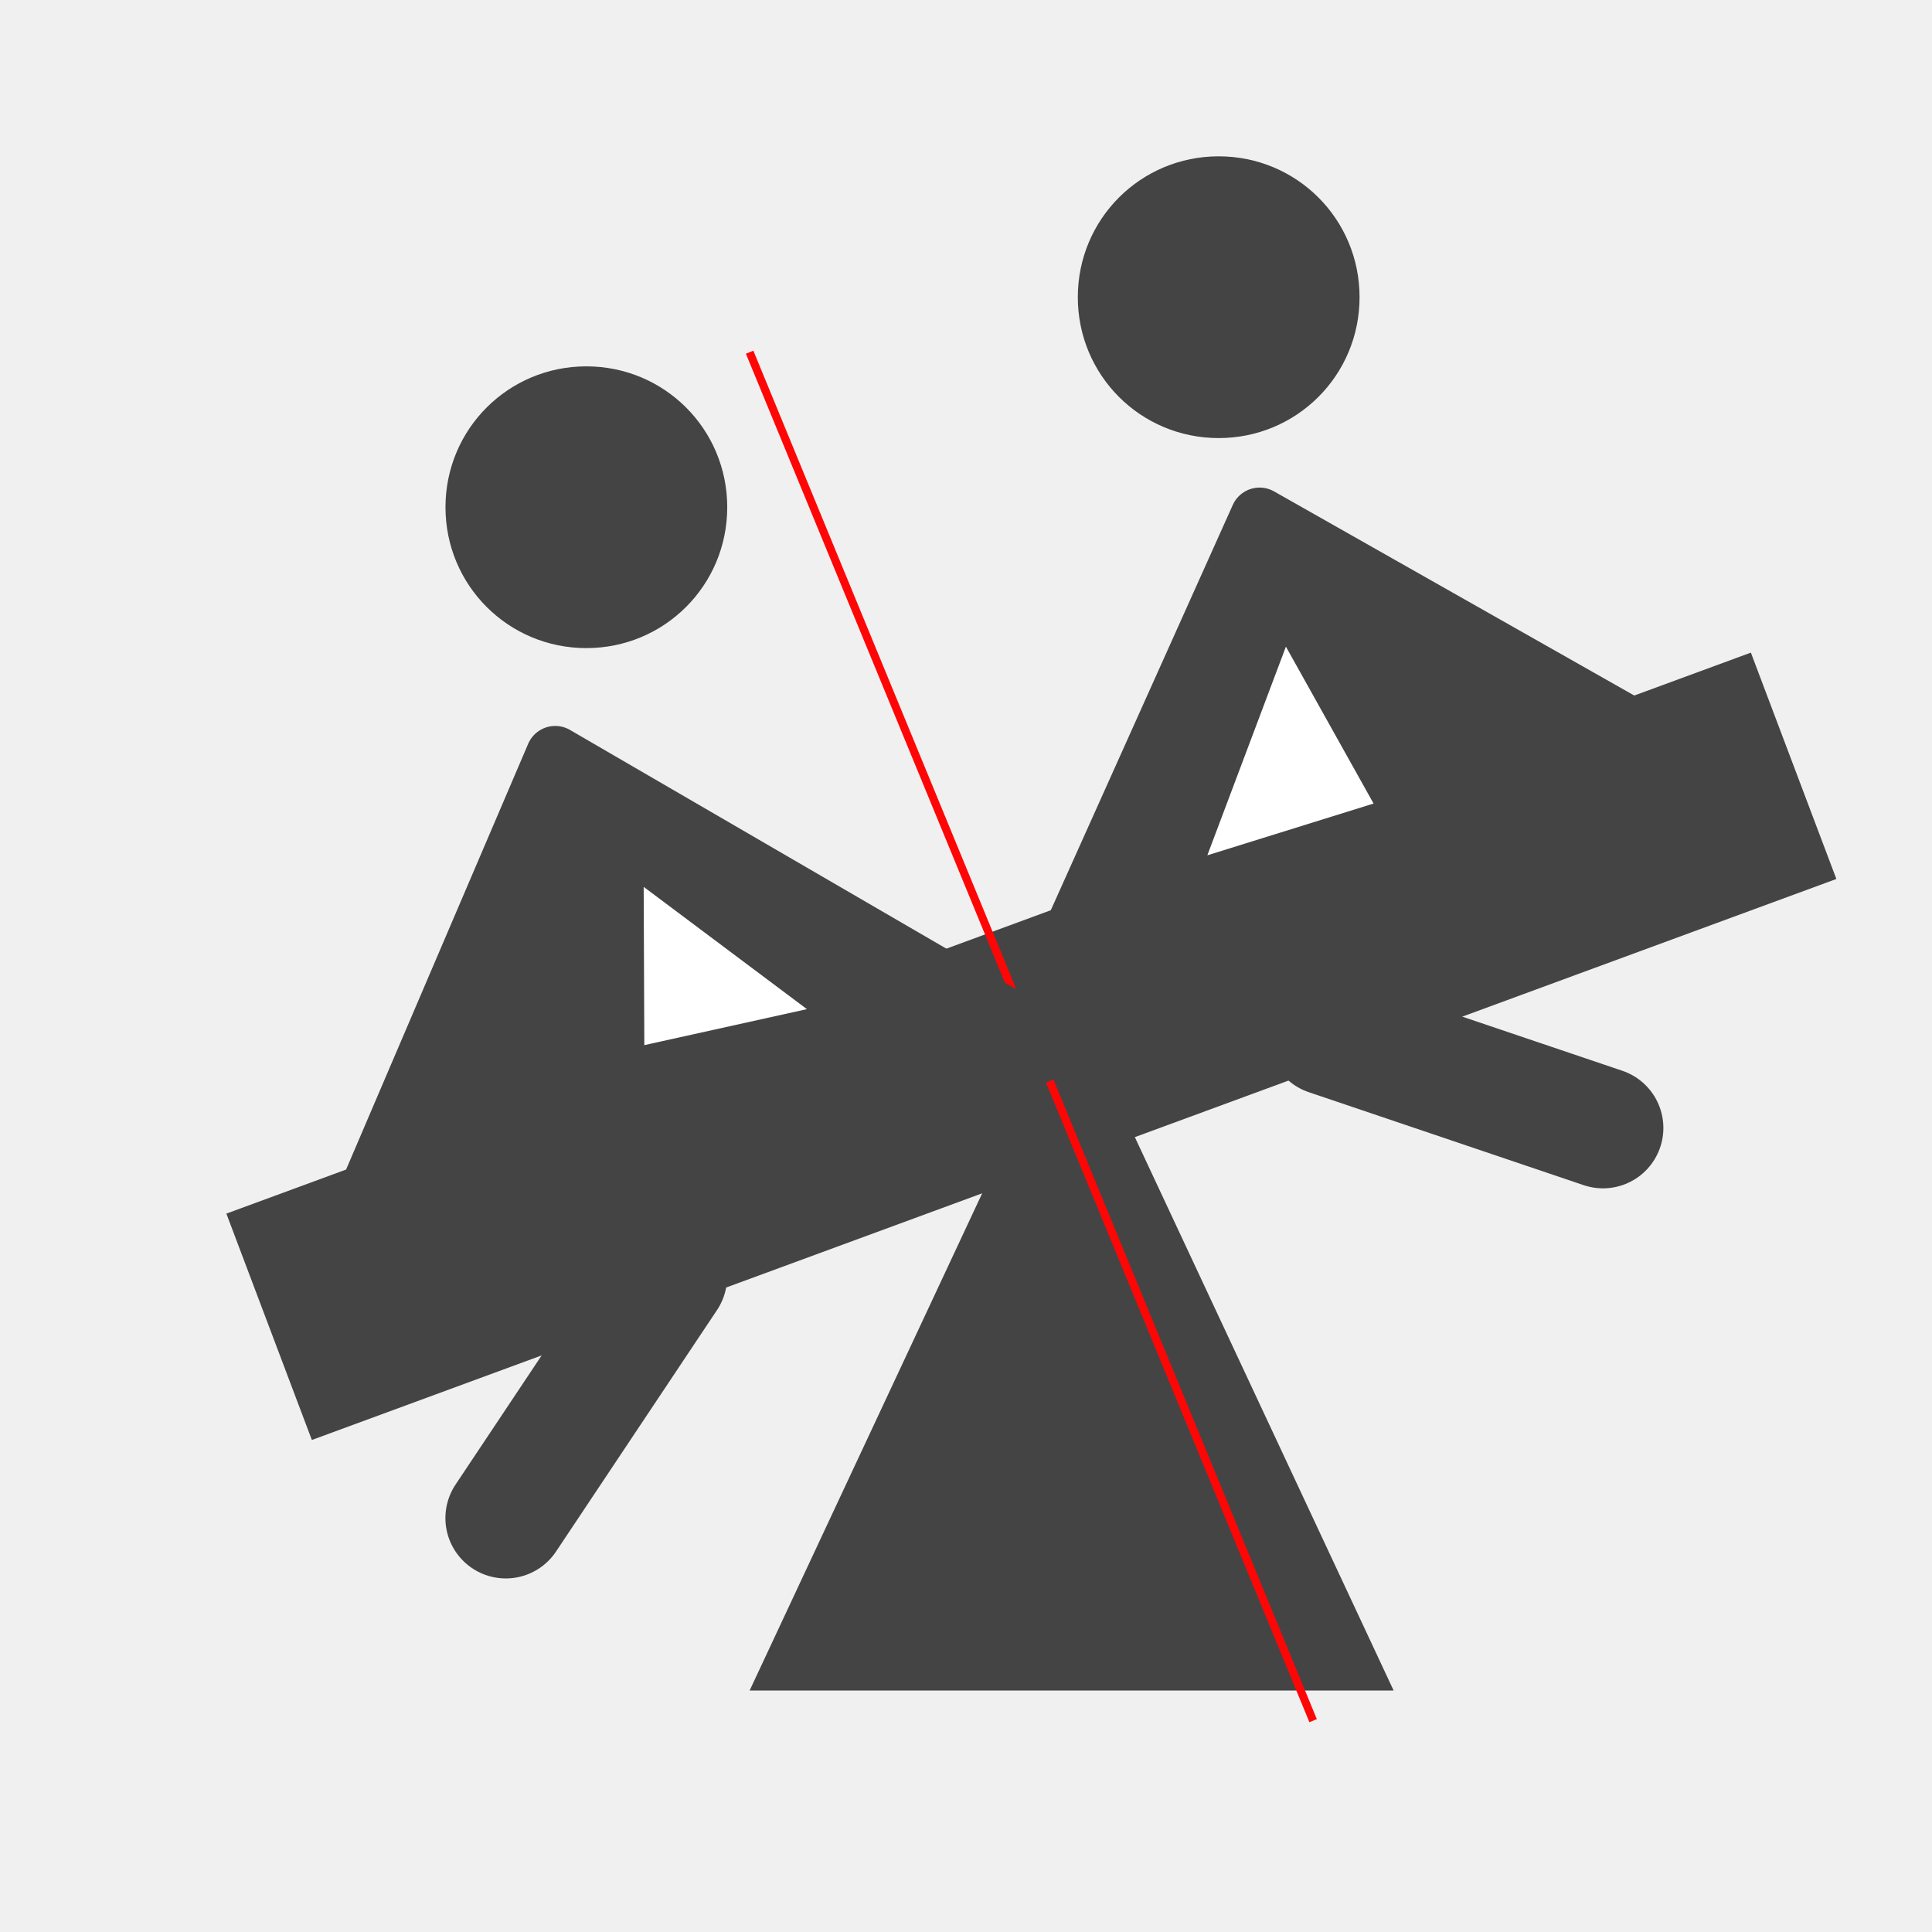
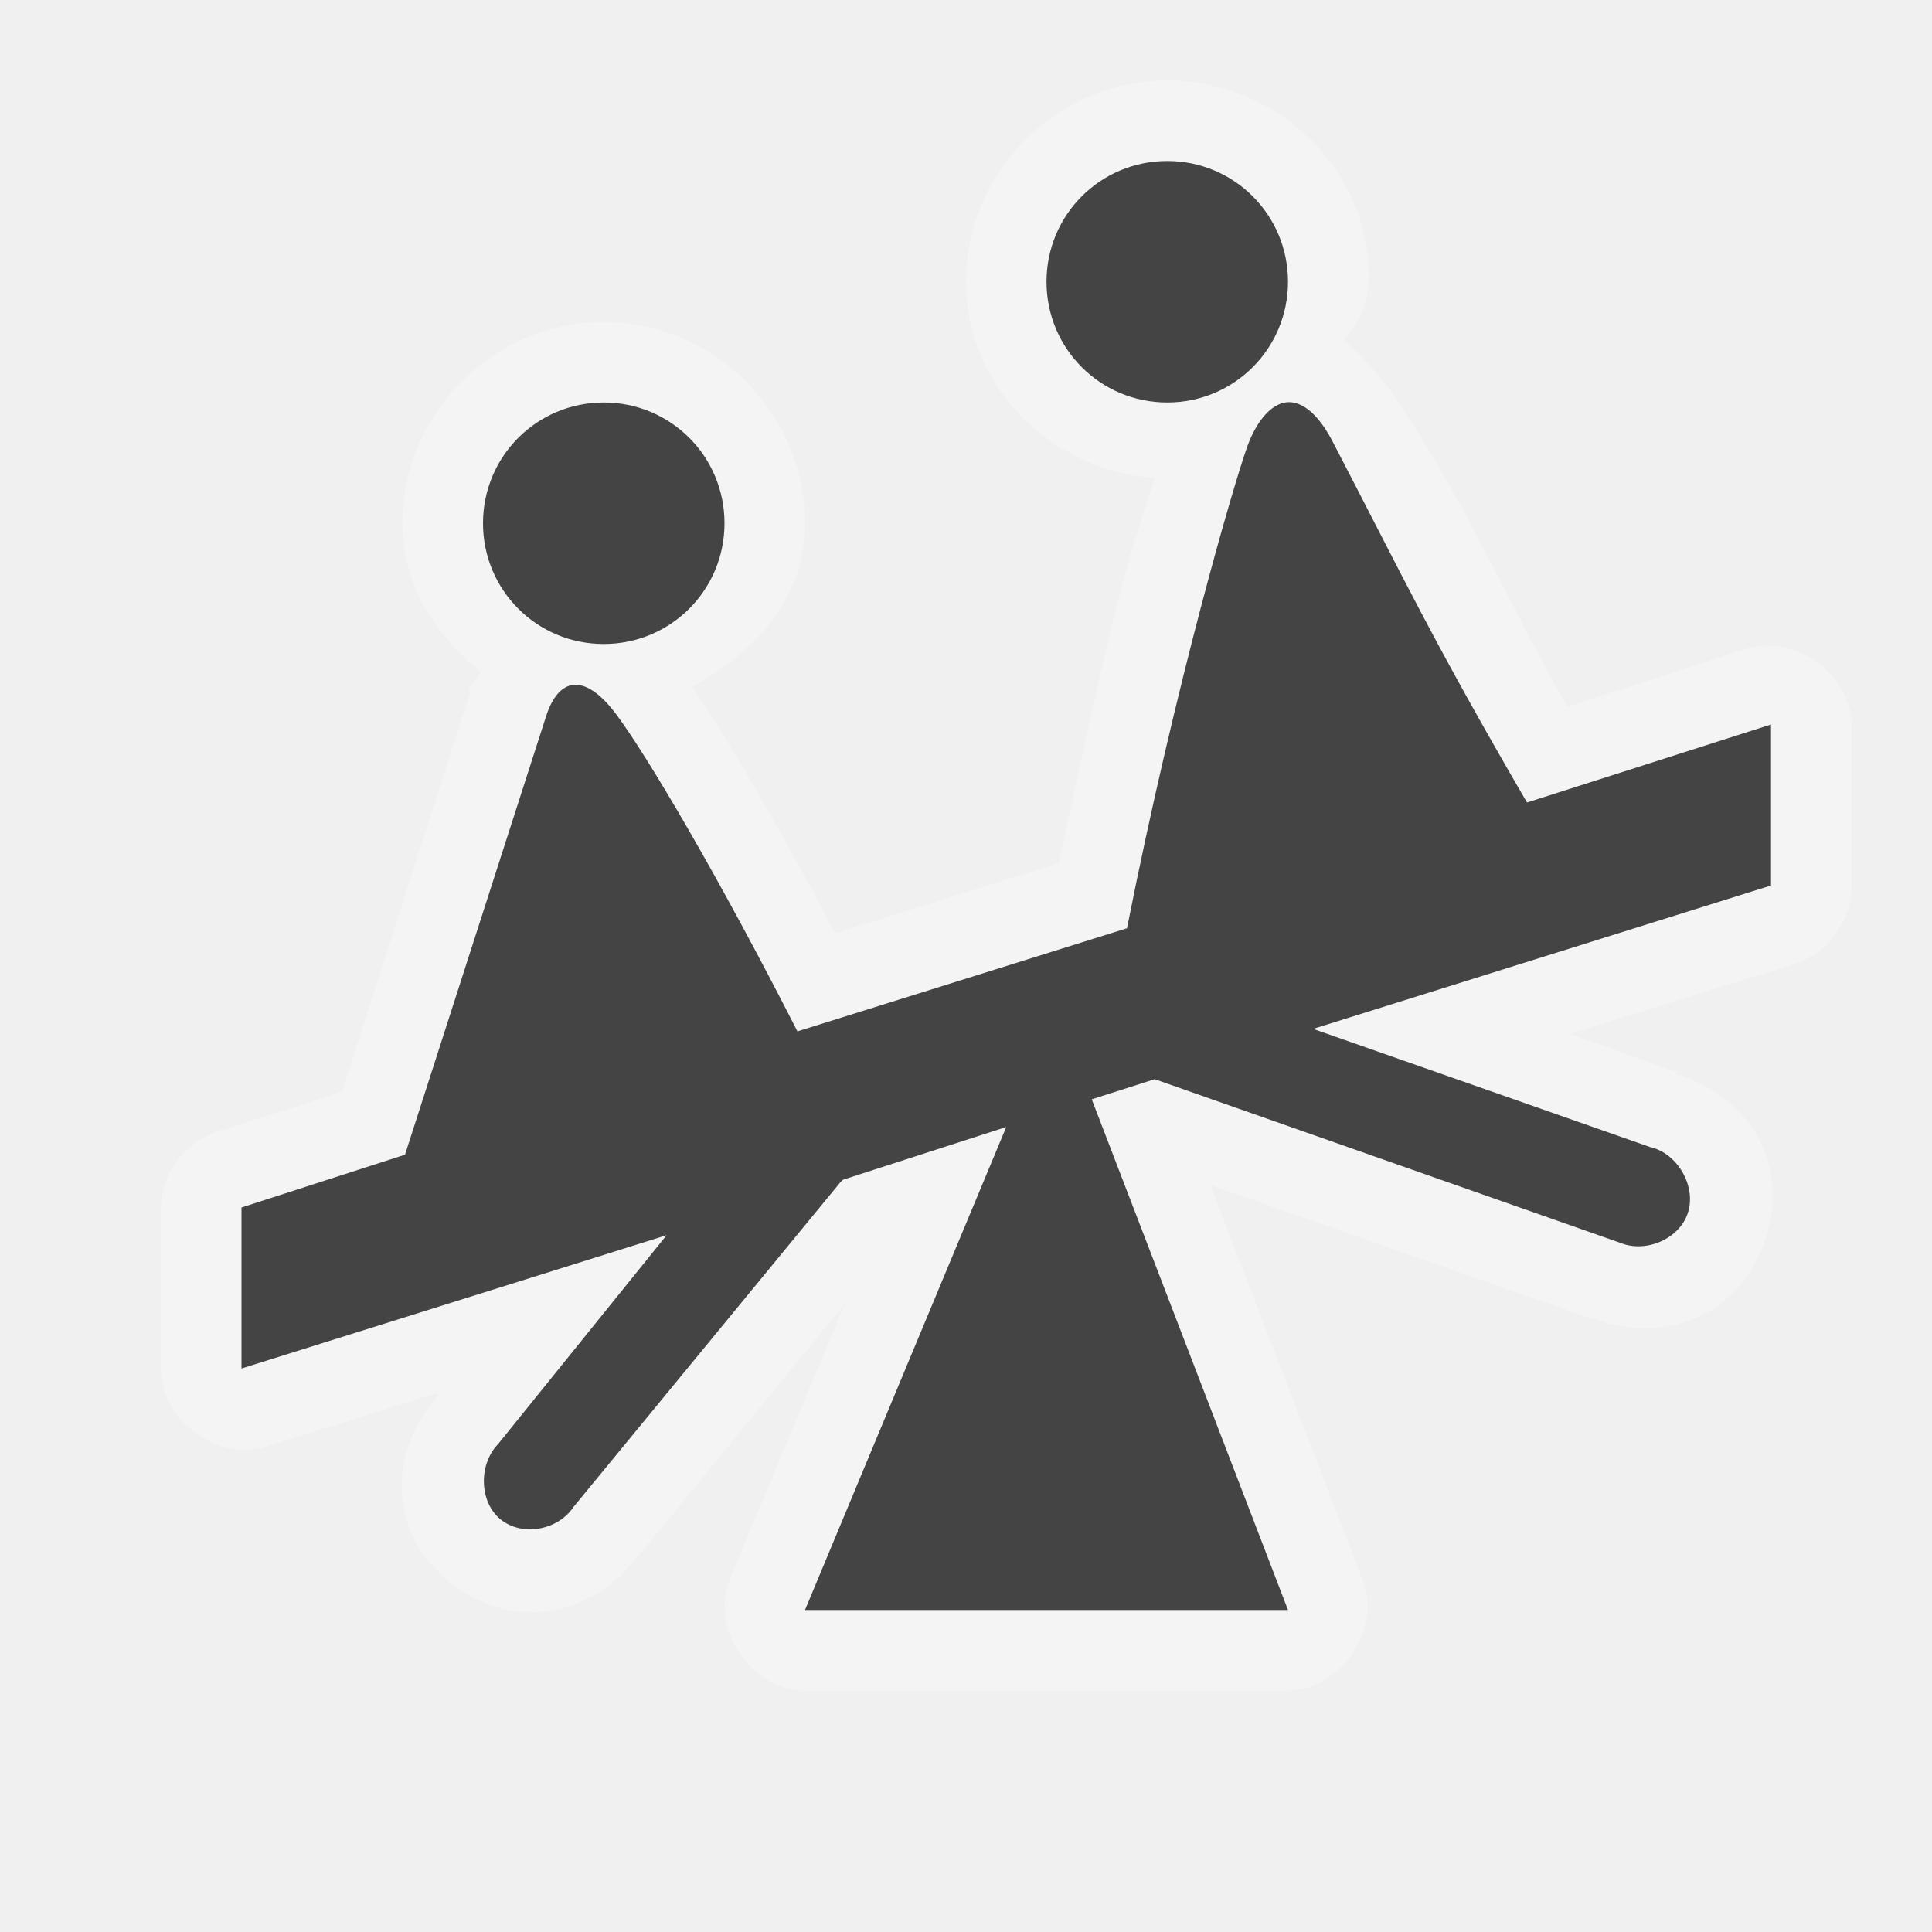
<svg xmlns="http://www.w3.org/2000/svg" width="24" height="24" id="svg4460" version="1.1">
  <defs id="defs4462" />
  <g id="layer1" transform="translate(0,-1028.362)">
-     <path style="color:#000000;fill:#444444;fill-opacity:1;fill-rule:nonzero;stroke:none;stroke-width:2;marker:none;visibility:visible;display:inline;overflow:visible;enable-background:accumulate" d="m 44.25,1032.612 c -0.97,0 -1.75,0.78 -1.75,1.75 0,0.97 0.78,1.75 1.75,1.75 0.97,0 1.75,-0.78 1.75,-1.75 0,-0.97 -0.78,-1.75 -1.75,-1.75 z" id="path3112" />
-     <path style="color:#000000;fill:#444444;fill-opacity:1;fill-rule:nonzero;stroke:none;stroke-width:2;marker:none;visibility:visible;display:inline;overflow:visible;enable-background:accumulate" d="m 36.25,1034.612 c -0.97,0 -1.75,0.78 -1.75,1.75 0,0.97 0.78,1.75 1.75,1.75 0.97,0 1.75,-0.78 1.75,-1.75 0,-0.97 -0.78,-1.75 -1.75,-1.75 z" id="path3110" />
-     <path style="color:#000000;fill:#444444;fill-opacity:1;fill-rule:nonzero;stroke:none;stroke-width:2;marker:none;visibility:visible;display:inline;overflow:visible;enable-background:accumulate" d="m 45.5,1036.612 c -0.373,0 -0.986,0.135 -1.5,0.5 l -3.25,2.312 c -0.882,0.627 -0.073,1.732 0.75,1.188 l 2.125,-1.406 c 0,0 1.401,3.004 0.875,4.406 -0.018,0.047 -0.033,0.089 -0.031,0.125 l -2.188,5.812 c -0.251,0.669 0.232,1.069 0.719,1.062 0.319,0 0.625,-0.193 0.781,-0.562 L 46.5,1043.612 c 0,0 0.5,3 2.5,3 1.202,10e-5 2.083,0 2.75,0 0.75,0 0.75,-0.75 0.75,-0.75 0,0 0,-0.75 -0.75,-0.75 -0.5,0 -1.75,-2e-4 -2.25,0 -1.067,4e-4 -1,-1.603 -1,-2.5 0,-1.5 -1,-4 -1,-4 l 3,2 c 0.906,0.604 1.692,-0.466 0.812,-1.125 L 48,1037.112 c -0.604,-0.43 -0.797,-0.5 -1.5,-0.5 0,0 -0.5,0 -1,0 z" id="path3108" />
-     <path style="color:#000000;fill:#444444;fill-opacity:1;fill-rule:nonzero;stroke:none;stroke-width:2;marker:none;visibility:visible;display:inline;overflow:visible;enable-background:accumulate" d="m 35,1038.612 c -0.5,0 -0.736,0.236 -1,0.5 l -2.125,2.125 c -0.274,0.274 -0.375,0.518 -0.375,0.875 0,0.5 0.764,0.736 1.188,0.312 l 1.812,-1.812 c 1,0 1.375,2.5 1,3.5 l -1.5,4 c -0.415,1.108 1.144,1.449 1.5,0.5 l 1.5,-4 c 0,0 0.5,1 1.5,1 l 3,0 c 1,0 1,-1.5 0,-1.5 l -2.5,0 c -0.5,0 -0.5,-1 -0.5,-1.5 0,-2 -1,-4 -2,-4 z" id="rect6848-8" />
-     <path id="path3114" d="m 7.284,1032.913 c -0.97,0 -1.75,0.78 -1.75,1.75 0,0.97 0.78,1.75 1.75,1.75 0.97,0 1.75,-0.78 1.75,-1.75 0,-0.97 -0.78,-1.75 -1.75,-1.75 z" style="color:#000000;fill:#444444;fill-opacity:1;fill-rule:nonzero;stroke:none;stroke-width:2;marker:none;visibility:visible;display:inline;overflow:visible;enable-background:accumulate" />
-     <path style="font-size:medium;font-style:normal;font-variant:normal;font-weight:normal;font-stretch:normal;text-indent:0;text-align:start;text-decoration:none;line-height:normal;letter-spacing:normal;word-spacing:normal;text-transform:none;direction:ltr;block-progression:tb;writing-mode:lr-tb;text-anchor:start;baseline-shift:baseline;color:#000000;fill:#444444;fill-opacity:1;stroke:none;stroke-width:3;marker:none;visibility:visible;display:inline;overflow:visible;enable-background:accumulate;font-family:Sans;-inkscape-font-specification:Sans" d="m 21.75,1036.469 -18.938,6.969 1.062,2.812 18.938,-6.969 z" id="path3118" />
-     <path style="fill:#444444;fill-opacity:1;stroke:none" id="path3894" d="m -8.191,14.354 -11.619,0 L -14,4.292 z" transform="matrix(0.6885307,0,0,0.8500245,22.95193,1037.161)" />
-     <path id="path3896" d="m 16.312,1049.737 -7,-17" style="fill:none;stroke:#ff0606;stroke-width:0.1;stroke-linecap:butt;stroke-miterlimit:4;stroke-opacity:1;stroke-dasharray:none" />
-     <path style="fill:#444444;fill-opacity:1;stroke:#444444;stroke-width:0.73;stroke-linecap:round;stroke-linejoin:round;stroke-opacity:1" d="m 3.934,1044.673 8.74,-3.571 -5.777,-3.357 z" id="path3903" />
-     <path style="fill:#444444;fill-opacity:1;stroke:#444444;stroke-width:1.5;stroke-linecap:round;stroke-miterlimit:4;stroke-opacity:1;stroke-dasharray:none" d="m 8.283,1044.22 -2,3" id="path3905" />
-     <path id="path3911" d="m 19.913,1042.374 -3.415,-1.155" style="fill:#444444;fill-opacity:1;stroke:#444444;stroke-width:1.5;stroke-linecap:round;stroke-miterlimit:4;stroke-opacity:1;stroke-dasharray:none" />
-     <path style="color:#000000;fill:#444444;fill-opacity:1;fill-rule:nonzero;stroke:none;stroke-width:2;marker:none;visibility:visible;display:inline;overflow:visible;enable-background:accumulate" d="m 15.139,1030.304 c -0.97,0 -1.75,0.78 -1.75,1.75 0,0.97 0.78,1.75 1.75,1.75 0.97,0 1.75,-0.78 1.75,-1.75 0,-0.97 -0.78,-1.75 -1.75,-1.75 z" id="path4421" />
-     <path style="color:#000000;fill:#444444;fill-opacity:1;fill-rule:nonzero;stroke:none;stroke-width:2;marker:none;visibility:visible;display:inline;overflow:visible;enable-background:accumulate" d="m -28.312,1034.818 c -0.97,0 -1.75,0.78 -1.75,1.75 0,0.97 0.78,1.75 1.75,1.75 0.97,0 1.75,-0.78 1.75,-1.75 0,-0.97 -0.78,-1.75 -1.75,-1.75 z" id="path4425" />
-     <path id="path4427" d="m -30.855,1045.862 16,-6" style="fill:none;stroke:#444444;stroke-width:3;stroke-linecap:round;stroke-linejoin:bevel;stroke-miterlimit:4;stroke-opacity:1;stroke-dasharray:none" />
-     <path transform="matrix(0.6885307,0,0,0.6885307,-12.71591,1039.479)" d="m -8.191,14.354 -11.619,0 L -14,4.292 z" id="path4429" style="fill:#444444;fill-opacity:1;stroke:none" />
-     <path style="fill:none;stroke:#ff0606;stroke-width:0.1;stroke-linecap:butt;stroke-miterlimit:4;stroke-opacity:1;stroke-dasharray:none" d="m -19.355,1051.362 -7,-17" id="path4431" />
-     <path id="path4433" d="m -33.926,1041.79 -5.5,2 1.071,-7.928 z" style="fill:#ff00ff;fill-opacity:1;stroke:none" />
-     <path id="path4435" d="m -31.167,1045.865 4.575,-1.865 -2.4,-4.879 z" style="fill:#444444;fill-opacity:1;stroke:#444444;stroke-width:0.8;stroke-linecap:round;stroke-linejoin:round;stroke-opacity:1" />
-     <path id="path4437" d="m -26.593,1045.113 -2,3" style="fill:#444444;fill-opacity:1;stroke:#444444;stroke-width:1.5;stroke-linecap:round;stroke-miterlimit:4;stroke-opacity:1;stroke-dasharray:none" />
-     <path style="fill:#444444;fill-opacity:1;stroke:#444444;stroke-width:1.5;stroke-linecap:round;stroke-miterlimit:4;stroke-opacity:1;stroke-dasharray:none" d="m -16.369,1042.832 -3.415,-1.155" id="path4439" />
-     <path id="path4441" d="m -20.623,1030.929 c -0.97,0 -1.75,0.78 -1.75,1.75 0,0.97 0.78,1.75 1.75,1.75 0.97,0 1.75,-0.78 1.75,-1.75 0,-0.97 -0.78,-1.75 -1.75,-1.75 z" style="color:#000000;fill:#444444;fill-opacity:1;fill-rule:nonzero;stroke:none;stroke-width:2;marker:none;visibility:visible;display:inline;overflow:visible;enable-background:accumulate" />
-     <path style="fill:#444444;fill-opacity:1;stroke:#444444;stroke-width:0.8;stroke-linecap:round;stroke-linejoin:round;stroke-opacity:1" d="m -20.472,1040.871 4.309,-1.6 -2.709,-4.437 z" id="path4443" />
-     <path id="path4471" d="m 8.004,1041.345 2.02,-0.447 -2.028,-1.519 z" style="fill:#ffffff;fill-opacity:1;stroke:none" />
-     <path style="fill:#444444;fill-opacity:1;stroke:#444444;stroke-width:1.5;stroke-linecap:round;stroke-miterlimit:4;stroke-opacity:1;stroke-dasharray:none" d="m 34.718,1031.812 -3.415,-1.155" id="path4473" />
-     <path id="path4475" d="m 29.944,1019.742 c -0.97,0 -1.75,0.78 -1.75,1.75 0,0.97 0.78,1.75 1.75,1.75 0.97,0 1.75,-0.78 1.75,-1.75 0,-0.97 -0.78,-1.75 -1.75,-1.75 z" style="color:#000000;fill:#444444;fill-opacity:1;fill-rule:nonzero;stroke:none;stroke-width:2;marker:none;visibility:visible;display:inline;overflow:visible;enable-background:accumulate" />
-     <path style="fill:#444444;fill-opacity:1;stroke:#444444;stroke-width:0.69;stroke-linecap:round;stroke-linejoin:round;stroke-opacity:1" d="m 29.946,1028.738 3.718,-1.381 -2.338,-3.829 z" id="path4477" />
-     <path id="path4479" d="m 12.596,1041.579 8.74,-3.571 -5.689,-3.224 z" style="fill:#444444;fill-opacity:1;stroke:#444444;stroke-width:0.73;stroke-linecap:round;stroke-linejoin:round;stroke-opacity:1" />
-     <path style="fill:#ffffff;fill-opacity:1;stroke:none" d="m 15.974,1036.395 -0.976,2.592 2.065,-0.643 z" id="path4481" />
+     <path style="font-size:medium;font-style:normal;font-variant:normal;font-weight:normal;font-stretch:normal;text-indent:0;text-align:start;text-decoration:none;line-height:normal;letter-spacing:normal;word-spacing:normal;text-transform:none;direction:ltr;block-progression:tb;writing-mode:lr-tb;text-anchor:start;baseline-shift:baseline;opacity:0.3;color:#000000;fill:#ffffff;fill-opacity:1;fill-rule:nonzero;stroke:none;stroke-width:2;marker:none;visibility:visible;display:inline;overflow:visible;enable-background:accumulate;font-family:Sans;-inkscape-font-specification:Sans" d="M 14.5,1 C 13.132,1 12,2.132 12,3.5 c 0,1.307 1.058,2.344 2.344,2.438 -0.117,0.383 -0.224,0.65 -0.406,1.344 -0.24,0.914 -0.514,2.162 -0.781,3.438 l -2.781,0.875 C 9.671,10.265 9.003,9.109 8.594,8.531 9.373,8.105 10,7.44 10,6.5 10,5.132 8.868,4 7.5,4 6.132,4 5,5.132 5,6.5 c 0,0.769 0.412,1.383 0.969,1.844 -0.041,0.088 -0.129,0.163 -0.156,0.25 l 0.031,0 -1.594,4.969 -1.562,0.5 C 2.295,14.192 2.005,14.587 2,15 l 0,2 c -0.012,0.636 0.708,1.167 1.312,0.969 l 2.094,-0.656 0.031,0 0,0.031 c -0.613,0.702 -0.629,1.679 0.156,2.312 0.76,0.613 1.763,0.432 2.312,-0.312 0.009,-0.013 0.022,-0.018 0.031,-0.031 L 7.969,19.281 10.5,16.188 9.062,19.625 C 8.817,20.232 9.345,21.007 10,21 l 6,0 c 0.64,-0.001 1.157,-0.743 0.938,-1.344 l -1.906,-4.938 4.719,1.656 0.031,0 c 0.891,0.351 1.854,-0.043 2.156,-1 0.293,-0.927 -0.214,-1.766 -1.125,-2.031 l 0.031,-0.031 -0.125,-0.031 -1.219,-0.438 2.812,-0.875 C 22.715,11.836 23.008,11.424 23,11 L 23,9 C 22.992,8.375 22.282,7.867 21.688,8.062 L 19.469,8.781 C 18.674,7.379 18.296,6.41 17.41,5.053 17.153,4.659 16.903,4.413 16.688,4.219 16.809,4.059 16.984,3.914 17,3.5 17.052,2.133 15.868,1 14.5,1 z" transform="translate(0,1028.362)" id="path4031" />
+     <path style="color:#000000;fill:#444444;fill-opacity:1;fill-rule:nonzero;stroke:none;stroke-width:2;marker:none;visibility:visible;display:inline;overflow:visible;enable-background:accumulate" d="M 14.5 2 C 13.669 2 13 2.669 13 3.5 C 13 4.331 13.669 5 14.5 5 C 15.331 5 16 4.331 16 3.5 C 16 2.669 15.331 2 14.5 2 z M 7.5 5 C 6.669 5 6 5.669 6 6.5 C 6 7.331 6.669 8 7.5 8 C 8.331 8 9 7.331 9 6.5 C 9 5.669 8.331 5 7.5 5 z M 16.062 5 C 15.806 4.959 15.603 5.251 15.5 5.531 C 15.337 5.976 14.606 8.47 14 11.531 L 9.906 12.812 C 8.928 10.893 8.04 9.389 7.656 8.875 C 7.258 8.343 6.935 8.417 6.781 8.906 L 5.031 14.344 L 3 15 L 3 17 L 8.281 15.344 L 6.188 17.938 C 5.945 18.186 5.949 18.657 6.219 18.875 C 6.489 19.093 6.934 19.008 7.125 18.719 L 10.438 14.688 C 10.449 14.674 10.46 14.669 10.469 14.656 L 12.5 14 L 10 20 L 16 20 L 13.562 13.656 L 14.344 13.406 L 20.125 15.438 C 20.444 15.57 20.865 15.392 20.969 15.062 C 21.073 14.733 20.837 14.325 20.5 14.25 L 16.312 12.781 L 22 11 L 22 9 L 18.969 9.969 C 17.793 7.948 17.441 7.19 16.562 5.5 C 16.396 5.173 16.216 5.025 16.062 5 z " id="path3025" transform="translate(0,1028.362)" />
+     <path style="color:#000000;fill:#444444;fill-opacity:1;fill-rule:nonzero;stroke:none;stroke-width:2;marker:none;visibility:visible;display:inline;overflow:visible;enable-background:accumulate" d="m 6.5,1277.055 c -0.831,0 -1.5,0.669 -1.5,1.5 0,0.831 0.669,1.5 1.5,1.5 0.831,0 1.5,-0.669 1.5,-1.5 0,-0.831 -0.669,-1.5 -1.5,-1.5 z" id="path3825" />
+     <path id="path3827" d="M 4.52,1286.568 20.52,1280.568" style="fill:none;stroke:#444444;stroke-width:3;stroke-linecap:round;stroke-linejoin:bevel;stroke-miterlimit:4;stroke-opacity:1;stroke-dasharray:none" />
+     <path transform="matrix(0.5173674,0,0,0.6885307,20.2849,1280.185)" d="m -8.191,14.354 -11.619,0 L -14,4.292 z" id="path3829" style="fill:#444444;fill-opacity:1;stroke:none" />
+     <path style="fill:none;stroke:#ff0606;stroke-width:0.1;stroke-linecap:butt;stroke-miterlimit:4;stroke-opacity:1;stroke-dasharray:none" d="m 16.02,1292.068 -7,-17" id="path3831" />
+     <path id="path3833" d="m 3.919,1286.265 3.777,-1.54 -1.981,-4.028 z" style="fill:#444444;fill-opacity:1;stroke:#444444;stroke-width:0.5;stroke-linecap:round;stroke-linejoin:round;stroke-miterlimit:4;stroke-opacity:1;stroke-dasharray:none" />
+     <path id="path3835" d="m 7.923,1286.366 -2.027,3.04" style="fill:#444444;fill-opacity:1;stroke:#444444;stroke-width:1.29;stroke-linecap:round;stroke-miterlimit:4;stroke-opacity:1;stroke-dasharray:none" />
+     <path id="path3837" d="m 15.469,1272.399 c -0.831,0 -1.5,0.669 -1.5,1.5 0,0.831 0.669,1.5 1.5,1.5 0.831,0 1.5,-0.669 1.5,-1.5 0,-0.831 -0.669,-1.5 -1.5,-1.5 z" style="color:#000000;fill:#444444;fill-opacity:1;fill-rule:nonzero;stroke:none;stroke-width:2;marker:none;visibility:visible;display:inline;overflow:visible;enable-background:accumulate" />
+     <path style="fill:#444444;fill-opacity:1;stroke:#444444;stroke-width:0.5;stroke-linecap:round;stroke-linejoin:round;stroke-miterlimit:4;stroke-opacity:1;stroke-dasharray:none" d="m 15.888,1280.828 3.777,-1.54 -1.981,-4.028 z" id="path3839" />
+     <path style="fill:#444444;fill-opacity:1;stroke:#444444;stroke-width:1.237;stroke-linecap:round;stroke-miterlimit:4;stroke-opacity:1;stroke-dasharray:none" d="m 17.284,1282.919 3.148,1.539" id="path3841" />
+     <path style="color:#000000;fill:#444444;fill-opacity:1;fill-rule:nonzero;stroke:none;stroke-width:2;marker:none;visibility:visible;display:inline;overflow:visible;enable-background:accumulate" d="m 7.782,1252.463 c -0.831,0 -1.5,0.669 -1.5,1.5 0,0.831 0.669,1.5 1.5,1.5 0.831,0 1.5,-0.669 1.5,-1.5 0,-0.831 -0.669,-1.5 -1.5,-1.5 z" id="path3843" />
+     <path id="path3845" d="m 3.503,1264.804 18.254,-5.425" style="fill:none;stroke:#444444;stroke-width:2;stroke-linecap:butt;stroke-linejoin:bevel;stroke-miterlimit:4;stroke-opacity:1;stroke-dasharray:none" />
+     <path transform="matrix(0.5173674,0,0,0.6885307,20.24071,1257.935)" d="m -8.191,14.354 -11.619,0 L -14,4.292 z" id="path3847" style="fill:#444444;fill-opacity:1;stroke:none" />
+     <path style="fill:none;stroke:#ff0606;stroke-width:0.1;stroke-linecap:butt;stroke-miterlimit:4;stroke-opacity:1;stroke-dasharray:none" d="m 16.02,1269.818 -7,-17" id="path3849" />
+     <path id="path3851" d="m 5.149,1263.14 5.207,-1.321 -3.329,-5.804 z" style="fill:#444444;fill-opacity:1;stroke:#444444;stroke-width:0.572;stroke-linecap:round;stroke-linejoin:round;stroke-miterlimit:4;stroke-opacity:1;stroke-dasharray:none" />
+     <path id="path3853" d="m 9.118,1264.512 -2.472,2.69" style="fill:#444444;fill-opacity:1;stroke:#444444;stroke-width:1.29;stroke-linecap:round;stroke-miterlimit:4;stroke-opacity:1;stroke-dasharray:none" />
+     <path id="path3855" d="m 15.469,1250.149 c -0.831,0 -1.5,0.669 -1.5,1.5 0,0.831 0.669,1.5 1.5,1.5 0.831,0 1.5,-0.669 1.5,-1.5 0,-0.831 -0.669,-1.5 -1.5,-1.5 z" style="color:#000000;fill:#444444;fill-opacity:1;fill-rule:nonzero;stroke:none;stroke-width:2;marker:none;visibility:visible;display:inline;overflow:visible;enable-background:accumulate" />
+     <path style="fill:#444444;fill-opacity:1;stroke:#444444;stroke-width:0.5;stroke-linecap:round;stroke-linejoin:round;stroke-miterlimit:4;stroke-opacity:1;stroke-dasharray:none" d="m 15.888,1258.578 3.777,-1.54 -1.981,-4.028 z" id="path3857" />
+     <path style="fill:#444444;fill-opacity:1;stroke:#444444;stroke-width:1.237;stroke-linecap:round;stroke-miterlimit:4;stroke-opacity:1;stroke-dasharray:none" d="m 17.682,1261.465 3.148,1.539" id="path3859" />
+     <path style="color:#000000;fill:#444444;fill-opacity:1;fill-rule:nonzero;stroke:none;stroke-width:2;marker:none;visibility:visible;display:inline;overflow:visible;enable-background:accumulate" d="m 7.989,1229.237 c -0.831,0 -1.5,0.669 -1.5,1.5 0,0.831 0.669,1.5 1.5,1.5 0.831,0 1.5,-0.669 1.5,-1.5 0,-0.831 -0.669,-1.5 -1.5,-1.5 z" id="path3904" />
+     <path id="path3906" d="M 21.522,1233.232 3,1239.216 3.569,1241.231 22,1235.232 z" style="font-size:medium;font-style:normal;font-variant:normal;font-weight:normal;font-stretch:normal;text-indent:0;text-align:start;text-decoration:none;line-height:normal;letter-spacing:normal;word-spacing:normal;text-transform:none;direction:ltr;block-progression:tb;writing-mode:lr-tb;text-anchor:start;baseline-shift:baseline;color:#000000;fill:#444444;fill-opacity:1;stroke:none;stroke-width:2;marker:none;visibility:visible;display:inline;overflow:visible;enable-background:accumulate;font-family:Sans;-inkscape-font-specification:Sans" />
+     <path id="path3910" d="m 4.994,1238.694 5.008,-1.476 -2.975,-4.982 z" style="fill:#444444;fill-opacity:1;stroke:none" />
+     <path id="path3912" d="m 9.377,1239.689 -2.757,3.407" style="fill:#444444;fill-opacity:1;stroke:#444444;stroke-width:1.25;stroke-linecap:round;stroke-miterlimit:4;stroke-opacity:1;stroke-dasharray:none" />
+     <path transform="matrix(0.5173674,0,0,0.6978476,20.23718,1234.232)" d="m -8.191,14.354 -11.619,0 L -14,4.292 z" id="path3914" style="fill:#444444;fill-opacity:1;stroke:none" />
+     <path id="path3916" d="m 14.506,1226.718 c -0.831,0 -1.5,0.669 -1.5,1.5 0,0.831 0.669,1.5 1.5,1.5 0.831,0 1.5,-0.669 1.5,-1.5 0,-0.831 -0.669,-1.5 -1.5,-1.5 z" style="color:#000000;fill:#444444;fill-opacity:1;fill-rule:nonzero;stroke:none;stroke-width:2;marker:none;visibility:visible;display:inline;overflow:visible;enable-background:accumulate" />
+     <path style="fill:#444444;fill-opacity:1;stroke:#444444;stroke-width:1.25;stroke-linecap:round;stroke-miterlimit:4;stroke-opacity:1;stroke-dasharray:none" d="m 16.636,1237.192 4.509,1.458" id="path3918" />
+     <path style="fill:#444444;fill-opacity:1;stroke:none" d="m 15.008,1235.726 5.008,-1.476 -4.006,-4.982 z" id="path3920" />
+     <path id="path3922" d="m 7.989,1229.281 c -0.831,0 -1.5,0.669 -1.5,1.5 0,0.831 0.669,1.5 1.5,1.5 0.831,0 1.5,-0.669 1.5,-1.5 0,-0.831 -0.669,-1.5 -1.5,-1.5 z" style="color:#000000;fill:#444444;fill-opacity:1;fill-rule:nonzero;stroke:none;stroke-width:2;marker:none;visibility:visible;display:inline;overflow:visible;enable-background:accumulate" />
+     <path style="fill:#444444;fill-opacity:1;stroke:none" d="m 4.994,1238.694 5.008,-1.476 -2.975,-4.982 z" id="path3926" />
+     <path style="fill:#444444;fill-opacity:1;stroke:#444444;stroke-width:1.25;stroke-linecap:round;stroke-miterlimit:4;stroke-opacity:1;stroke-dasharray:none" d="m 9.377,1239.689 -2.757,3.407" id="path3928" />
+     <path style="fill:#444444;fill-opacity:1;stroke:none" id="path3930" d="m -8.191,14.354 -11.619,0 L -14,4.292 z" transform="matrix(0.5173674,0,0,0.6978476,20.23718,1234.232)" />
+     <path style="color:#000000;fill:#444444;fill-opacity:1;fill-rule:nonzero;stroke:none;stroke-width:2;marker:none;visibility:visible;display:inline;overflow:visible;enable-background:accumulate" d="m 14.506,1226.718 c -0.831,0 -1.5,0.669 -1.5,1.5 0,0.831 0.669,1.5 1.5,1.5 0.831,0 1.5,-0.669 1.5,-1.5 0,-0.831 -0.669,-1.5 -1.5,-1.5 z" id="path3932" />
+     <path id="path3934" d="m 16.636,1237.192 4.509,1.458" style="fill:#444444;fill-opacity:1;stroke:#444444;stroke-width:1.25;stroke-linecap:round;stroke-miterlimit:4;stroke-opacity:1;stroke-dasharray:none" />
+     <path id="path3936" d="m 15.008,1235.726 5.008,-1.476 -4.006,-4.982 z" style="fill:#444444;fill-opacity:1;stroke:none" />
+     <path style="color:#000000;fill:#444444;fill-opacity:1;fill-rule:nonzero;stroke:none;stroke-width:2;marker:none;visibility:visible;display:inline;overflow:visible;enable-background:accumulate" d="m 7.489,1208.163 c -0.831,0 -1.5,0.669 -1.5,1.5 0,0.831 0.669,1.5 1.5,1.5 0.831,0 1.5,-0.669 1.5,-1.5 0,-0.831 -0.669,-1.5 -1.5,-1.5 z" id="path3938" />
+     <path id="path3940" d="M 21.522,1212.158 3,1218.142 3.569,1220.158 22,1214.158 z" style="font-size:medium;font-style:normal;font-variant:normal;font-weight:normal;font-stretch:normal;text-indent:0;text-align:start;text-decoration:none;line-height:normal;letter-spacing:normal;word-spacing:normal;text-transform:none;direction:ltr;block-progression:tb;writing-mode:lr-tb;text-anchor:start;baseline-shift:baseline;color:#000000;fill:#444444;fill-opacity:1;stroke:none;stroke-width:2;marker:none;visibility:visible;display:inline;overflow:visible;enable-background:accumulate;font-family:Sans;-inkscape-font-specification:Sans" />
+     <path id="path3944" d="m 4.994,1217.62 5.008,-1.476 -2.975,-4.982 z" style="fill:#444444;fill-opacity:1;stroke:none" />
+     <path id="path3946" d="m 9.377,1218.615 -2.757,3.407" style="fill:#444444;fill-opacity:1;stroke:#444444;stroke-width:1.25;stroke-linecap:round;stroke-miterlimit:4;stroke-opacity:1;stroke-dasharray:none" />
+     <path transform="matrix(0.5173674,0,0,0.6978476,20.23718,1213.158)" d="m -8.191,14.354 -11.619,0 L -14,4.292 z" id="path3948" style="fill:#444444;fill-opacity:1;stroke:none" />
+     <path style="fill:#444444;fill-opacity:1;stroke:#444444;stroke-width:1.25;stroke-linecap:round;stroke-miterlimit:4;stroke-opacity:1;stroke-dasharray:none" d="m 16.636,1216.119 4.509,1.458" id="path3950" />
+     <path style="fill:#444444;fill-opacity:1;stroke:none" d="m 15.008,1214.652 5.008,-1.476 -4.006,-4.982 z" id="path3952" />
+     <path style="color:#000000;fill:#444444;fill-opacity:1;fill-rule:nonzero;stroke:none;stroke-width:2;marker:none;visibility:visible;display:inline;overflow:visible;enable-background:accumulate" d="m 14.506,1206.176 c -0.831,0 -1.5,0.669 -1.5,1.5 0,0.831 0.669,1.5 1.5,1.5 0.831,0 1.5,-0.669 1.5,-1.5 0,-0.831 -0.669,-1.5 -1.5,-1.5 z" id="path3956" />
+     <path style="color:#000000;fill:#444444;fill-opacity:1;fill-rule:nonzero;stroke:none;stroke-width:2;marker:none;visibility:visible;display:inline;overflow:visible;enable-background:accumulate" d="m 7.489,1177.336 c -0.831,0 -1.5,0.669 -1.5,1.5 0,0.831 0.669,1.5 1.5,1.5 0.831,0 1.5,-0.669 1.5,-1.5 0,-0.831 -0.669,-1.5 -1.5,-1.5 z" id="path3960" />
+     <path id="path3962" d="M 21.522,1181.331 3,1187.315 3.569,1189.33 22,1183.331 z" style="font-size:medium;font-style:normal;font-variant:normal;font-weight:normal;font-stretch:normal;text-indent:0;text-align:start;text-decoration:none;line-height:normal;letter-spacing:normal;word-spacing:normal;text-transform:none;direction:ltr;block-progression:tb;writing-mode:lr-tb;text-anchor:start;baseline-shift:baseline;color:#000000;fill:#444444;fill-opacity:1;stroke:none;stroke-width:2;marker:none;visibility:visible;display:inline;overflow:visible;enable-background:accumulate;font-family:Sans;-inkscape-font-specification:Sans" />
+     <path id="path3966" d="m 4.994,1186.793 5.008,-1.476 c -1.022,-2.021 -1.996,-3.587 -2.394,-4.119 -0.398,-0.532 -0.742,-0.462 -0.896,0.027 z" style="fill:#444444;fill-opacity:1;stroke:none" />
+     <path id="path3968" d="m 9.399,1187.302 -2.757,3.407" style="fill:#444444;fill-opacity:1;stroke:#444444;stroke-width:1.25;stroke-linecap:round;stroke-miterlimit:4;stroke-opacity:1;stroke-dasharray:none" />
+     <path transform="matrix(0.5173674,0,0,0.6978476,20.23718,1182.331)" d="m -8.191,14.354 -11.619,0 L -14,4.292 z" id="path3970" style="fill:#444444;fill-opacity:1;stroke:none" />
+     <path style="fill:#444444;fill-opacity:1;stroke:#444444;stroke-width:1.25;stroke-linecap:round;stroke-miterlimit:4;stroke-opacity:1;stroke-dasharray:none" d="m 15.62,1185.601 4.509,1.458" id="path3972" />
+     <path style="color:#000000;fill:#444444;fill-opacity:1;fill-rule:nonzero;stroke:none;stroke-width:2;marker:none;visibility:visible;display:inline;overflow:visible;enable-background:accumulate" d="m 14.506,1174.686 c -0.831,0 -1.5,0.669 -1.5,1.5 0,0.831 0.669,1.5 1.5,1.5 0.831,0 1.5,-0.669 1.5,-1.5 0,-0.831 -0.669,-1.5 -1.5,-1.5 z" id="path3976" />
+     <path style="fill:#444444;fill-opacity:1;stroke:none" d="m 18.997,1182.218 -4.975,1.578 c 0.608,-3.09 1.297,-5.145 1.462,-5.593 0.164,-0.448 0.518,-0.877 1.017,-0.027 0.499,0.85 2.496,4.043 2.496,4.043 z" id="path3978" />
+     <path style="color:#000000;fill:#444444;fill-opacity:1;fill-rule:nonzero;stroke:none;stroke-width:2;marker:none;visibility:visible;display:inline;overflow:visible;enable-background:accumulate" d="m 7.551,1149.351 c -0.831,0 -1.5,0.669 -1.5,1.5 0,0.831 0.669,1.5 1.5,1.5 0.831,0 1.5,-0.669 1.5,-1.5 0,-0.831 -0.669,-1.5 -1.5,-1.5 z" id="path4000" />
+     <path id="path4002" d="M 22.022,1153.346 3,1159.361 l 0.006,2.015 19.029,-6.022 z" style="font-size:medium;font-style:normal;font-variant:normal;font-weight:normal;font-stretch:normal;text-indent:0;text-align:start;text-decoration:none;line-height:normal;letter-spacing:normal;word-spacing:normal;text-transform:none;direction:ltr;block-progression:tb;writing-mode:lr-tb;text-anchor:start;baseline-shift:baseline;color:#000000;fill:#444444;fill-opacity:1;stroke:none;stroke-width:2;marker:none;visibility:visible;display:inline;overflow:visible;enable-background:accumulate;font-family:Sans;-inkscape-font-specification:Sans" />
+     <path id="path4006" d="m 5.056,1158.808 5.008,-1.476 c -1.022,-2.021 -1.996,-3.587 -2.394,-4.119 -0.398,-0.532 -0.742,-0.462 -0.896,0.027 z" style="fill:#444444;fill-opacity:1;stroke:none" />
+     <path id="path4008" d="m 9.462,1159.317 -2.757,3.407" style="fill:#444444;fill-opacity:1;stroke:#444444;stroke-width:1.25;stroke-linecap:round;stroke-miterlimit:4;stroke-opacity:1;stroke-dasharray:none" />
+     <path transform="matrix(0.5173674,0,0,0.6978476,20.29968,1154.346)" d="m -8.191,14.354 -11.619,0 L -14,4.292 z" id="path4010" style="fill:#444444;fill-opacity:1;stroke:none" />
+     <path style="fill:#444444;fill-opacity:1;stroke:#444444;stroke-width:1.25;stroke-linecap:round;stroke-miterlimit:4;stroke-opacity:1;stroke-dasharray:none" d="m 15.682,1157.616 4.509,1.458" id="path4012" />
+     <path style="color:#000000;fill:#444444;fill-opacity:1;fill-rule:nonzero;stroke:none;stroke-width:2;marker:none;visibility:visible;display:inline;overflow:visible;enable-background:accumulate" d="m 14.568,1146.357 c -0.831,0 -1.5,0.669 -1.5,1.5 0,0.831 0.669,1.5 1.5,1.5 0.831,0 1.5,-0.669 1.5,-1.5 0,-0.831 -0.669,-1.5 -1.5,-1.5 z" id="path4016" />
+     <path style="fill:#444444;fill-opacity:1;stroke:none" d="m 19.015,1154.366 -4.975,1.511 c 0.608,-3.09 1.342,-5.555 1.506,-6.003 0.164,-0.448 0.518,-0.877 1.017,-0.027 0.682,1.234 1.301,2.525 2.452,4.519 z" id="path4018" />
  </g>
</svg>
